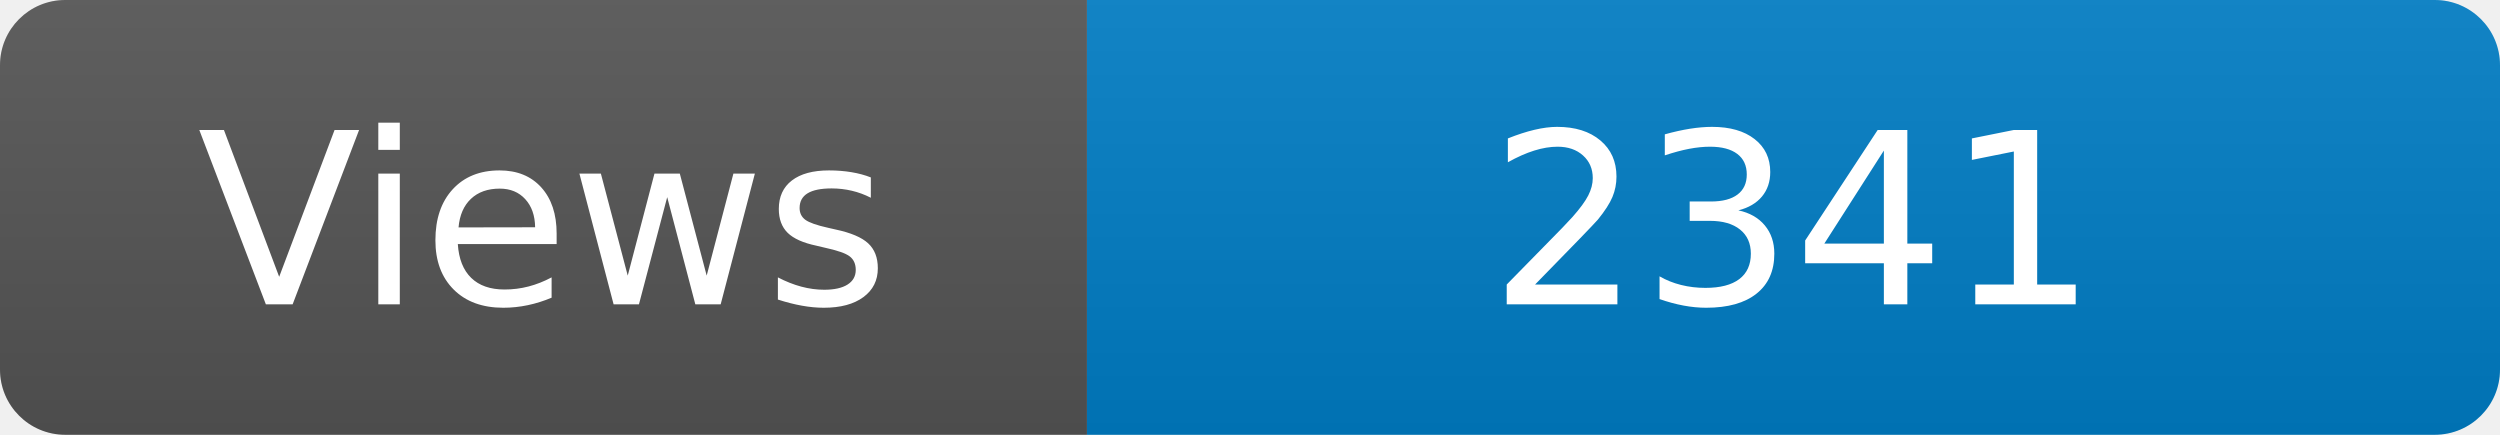
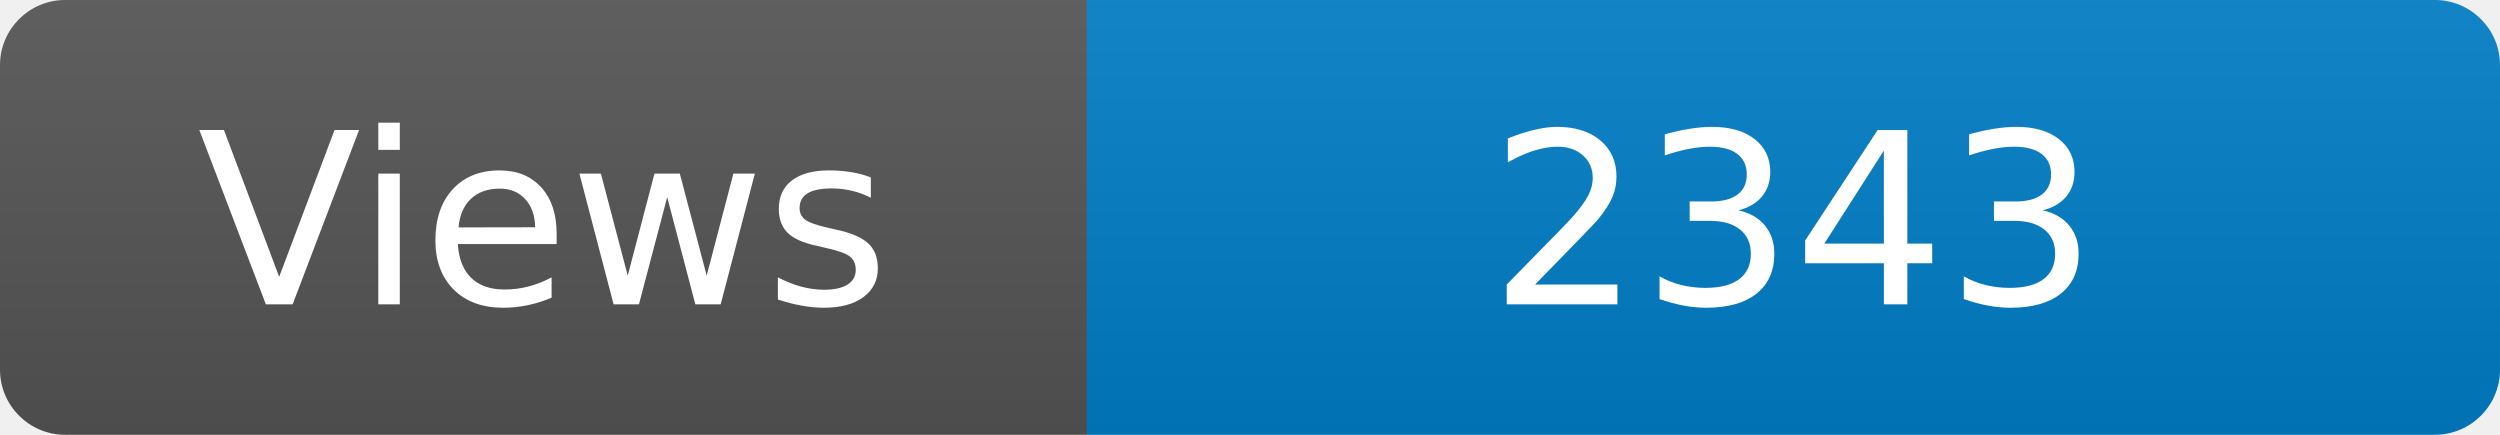
<svg xmlns="http://www.w3.org/2000/svg" width="115" height="20" role="img" aria-label="Maintained?: yes">
  <linearGradient id="s" x2="0" y2="100%">
    <stop offset="0" stop-color="#bbb" stop-opacity=".1" />
    <stop offset="1" stop-opacity=".1" />
  </linearGradient>
  <clipPath id="r">
    <rect width="115" height="20" rx="3" fill="#fff" />
  </clipPath>
  <g clip-path="url(#r)">
    <rect width="50" height="20" fill="#555" />
    <rect x="50" width="160" height="20" fill="#007ec6" />
    <rect width="115" height="20" fill="url(#s)" />
  </g>
  <g fill="#fff" text-anchor="middle" font-family="Verdana,Geneva,DejaVu Sans,sans-serif" font-size="110">
    <text x="250" y="140" transform="scale(.1)" fill="#fff">Views</text>
-     <text x="825" y="140" transform="scale(.1)" fill="#fff">2341</text>
+     <text x="825" y="140" transform="scale(.1)" fill="#fff">2343</text>
  </g>
</svg>
